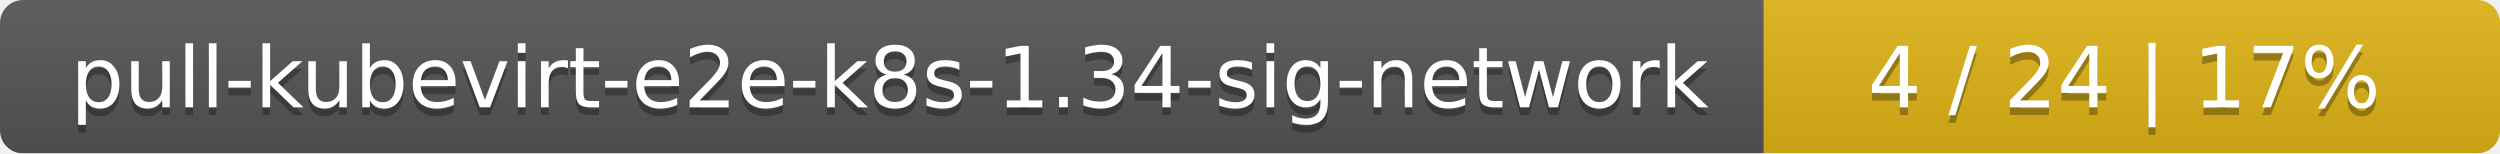
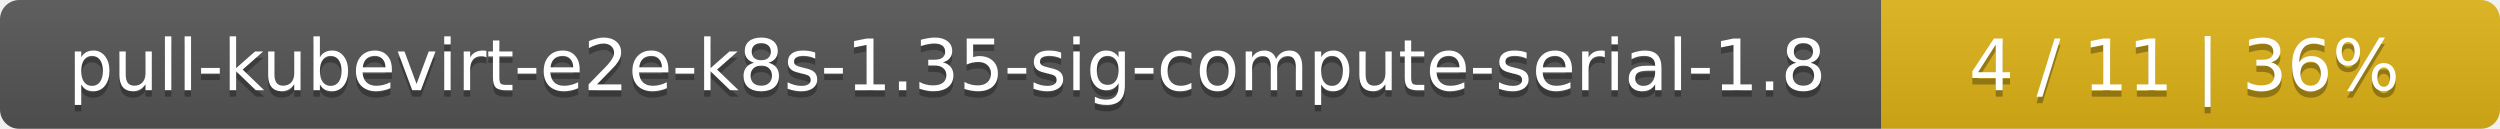
- <svg xmlns="http://www.w3.org/2000/svg" width="326" height="20">
+ <svg xmlns="http://www.w3.org/2000/svg" width="388" height="20">
  <linearGradient id="smooth" x2="0" y2="100%">
    <stop offset="0" stop-color="#bbb" stop-opacity=".1" />
    <stop offset="1" stop-opacity=".1" />
  </linearGradient>
  <mask id="round">
-     <rect width="326" height="20" rx="3" fill="#fff" />
+     <rect width="388" height="20" rx="3" fill="#fff" />
  </mask>
  <g mask="url(#round)">
-     <rect width="230" height="20" fill="#555" />
-     <rect x="230" width="96" height="20" fill="#dfb317" />
-     <rect width="326" height="20" fill="url(#smooth)" />
+     <rect width="292" height="20" fill="#555" />
+     <rect x="292" width="96" height="20" fill="#dfb317" />
+     <rect width="388" height="20" fill="url(#smooth)" />
  </g>
  <g fill="#fff" text-anchor="middle" font-family="DejaVu Sans,Verdana,Geneva,sans-serif" font-size="11">
-     <text x="116" y="15" fill="#010101" fill-opacity=".3">pull-kubevirt-e2e-k8s-1.34-sig-network</text>
-     <text x="116" y="14">pull-kubevirt-e2e-k8s-1.34-sig-network</text>
-     <text x="277" y="15" fill="#010101" fill-opacity=".3">4 / 24    |    17%</text>
-     <text x="277" y="14">4 / 24    |    17%</text>
+     <text x="147" y="15" fill="#010101" fill-opacity=".3">pull-kubevirt-e2e-k8s-1.35-sig-compute-serial-1.8</text>
+     <text x="147" y="14">pull-kubevirt-e2e-k8s-1.35-sig-compute-serial-1.8</text>
+     <text x="339" y="15" fill="#010101" fill-opacity=".3">4 / 11    |    36%</text>
+     <text x="339" y="14">4 / 11    |    36%</text>
  </g>
</svg>
